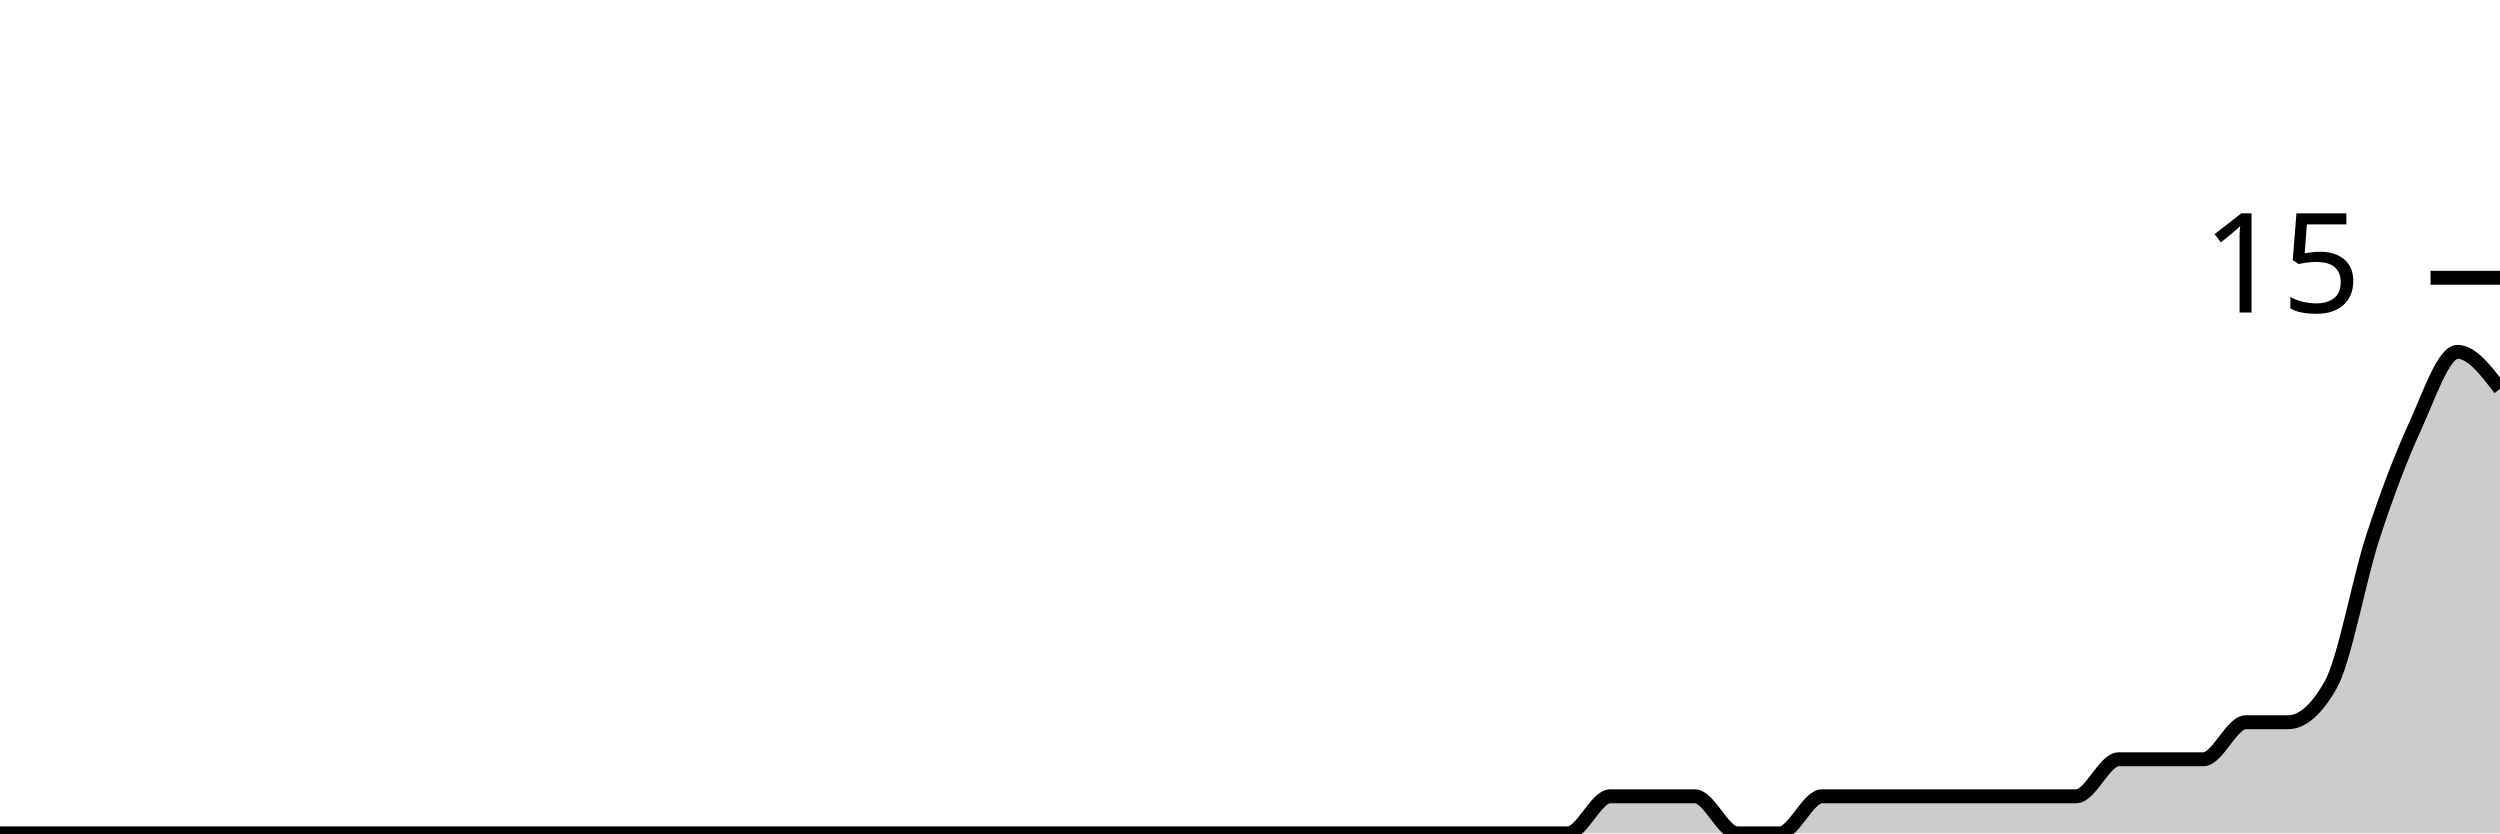
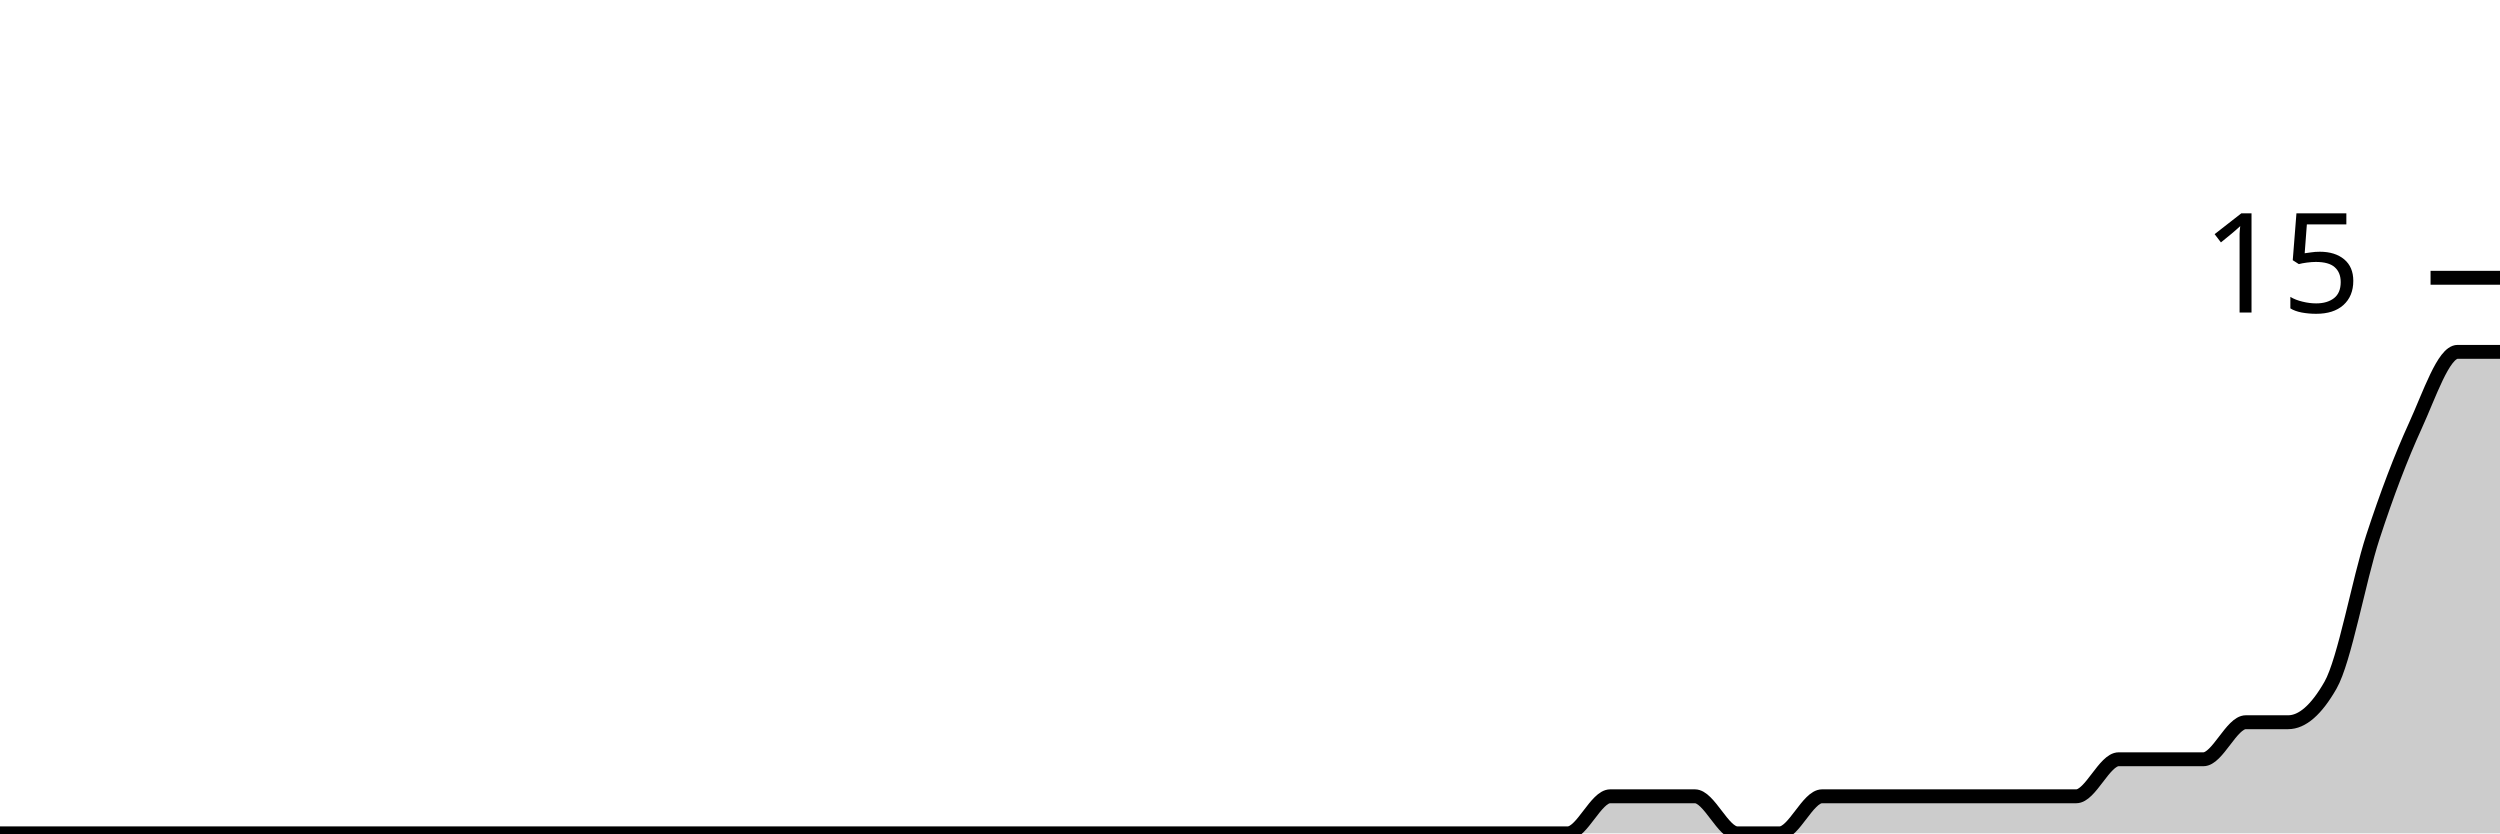
<svg xmlns="http://www.w3.org/2000/svg" viewBox="0 0 180 60">
  <g transform="translate(0,20)">
-     <path class="area" fill="rgba(0, 0, 0, 0.2)" d="M0,40C1.017,40,2.034,40,3.051,40C4.068,40,5.085,40,6.102,40C7.119,40,8.136,40,9.153,40C10.169,40,11.186,40,12.203,40C13.22,40,14.237,40,15.254,40C16.271,40,17.288,40,18.305,40C19.322,40,20.339,40,21.356,40C22.373,40,23.39,40,24.407,40C25.424,40,26.441,40,27.458,40C28.475,40,29.492,40,30.508,40C31.525,40,32.542,40,33.559,40C34.576,40,35.593,40,36.61,40C37.627,40,38.644,40,39.661,40C40.678,40,41.695,40,42.712,40C43.729,40,44.746,40,45.763,40C46.78,40,47.797,40,48.814,40C49.831,40,50.847,40,51.864,40C52.881,40,53.898,40,54.915,40C55.932,40,56.949,40,57.966,40C58.983,40,60,40,61.017,40C62.034,40,63.051,40,64.068,40C65.085,40,66.102,40,67.119,40C68.136,40,69.153,40,70.169,40C71.186,40,72.203,40,73.22,40C74.237,40,75.254,40,76.271,40C77.288,40,78.305,40,79.322,40C80.339,40,81.356,40,82.373,40C83.39,40,84.407,40,85.424,40C86.441,40,87.458,40,88.475,40C89.492,40,90.508,40,91.525,40C92.542,40,93.559,40,94.576,40C95.593,40,96.61,40,97.627,40C98.644,40,99.661,40,100.678,40C101.695,40,102.712,40,103.729,40C104.746,40,105.763,40,106.78,40C107.797,40,108.814,40,109.831,40C110.847,40,111.864,40,112.881,40C113.898,40,114.915,37.333,115.932,37.333C116.949,37.333,117.966,37.333,118.983,37.333C120,37.333,121.017,37.333,122.034,37.333C123.051,37.333,124.068,40,125.085,40C126.102,40,127.119,40,128.136,40C129.153,40,130.169,37.333,131.186,37.333C132.203,37.333,133.22,37.333,134.237,37.333C135.254,37.333,136.271,37.333,137.288,37.333C138.305,37.333,139.322,37.333,140.339,37.333C141.356,37.333,142.373,37.333,143.39,37.333C144.407,37.333,145.424,37.333,146.441,37.333C147.458,37.333,148.475,37.333,149.492,37.333C150.508,37.333,151.525,34.667,152.542,34.667C153.559,34.667,154.576,34.667,155.593,34.667C156.61,34.667,157.627,34.667,158.644,34.667C159.661,34.667,160.678,32,161.695,32C162.712,32,163.729,32,164.746,32C165.763,32,166.78,31.111,167.797,29.333C168.814,27.556,169.831,21.778,170.847,18.667C171.864,15.556,172.881,12.889,173.898,10.667C174.915,8.444,175.932,5.333,176.949,5.333C177.966,5.333,178.983,6.667,180,8L180,40C178.983,40,177.966,40,176.949,40C175.932,40,174.915,40,173.898,40C172.881,40,171.864,40,170.847,40C169.831,40,168.814,40,167.797,40C166.78,40,165.763,40,164.746,40C163.729,40,162.712,40,161.695,40C160.678,40,159.661,40,158.644,40C157.627,40,156.61,40,155.593,40C154.576,40,153.559,40,152.542,40C151.525,40,150.508,40,149.492,40C148.475,40,147.458,40,146.441,40C145.424,40,144.407,40,143.39,40C142.373,40,141.356,40,140.339,40C139.322,40,138.305,40,137.288,40C136.271,40,135.254,40,134.237,40C133.22,40,132.203,40,131.186,40C130.169,40,129.153,40,128.136,40C127.119,40,126.102,40,125.085,40C124.068,40,123.051,40,122.034,40C121.017,40,120,40,118.983,40C117.966,40,116.949,40,115.932,40C114.915,40,113.898,40,112.881,40C111.864,40,110.847,40,109.831,40C108.814,40,107.797,40,106.78,40C105.763,40,104.746,40,103.729,40C102.712,40,101.695,40,100.678,40C99.661,40,98.644,40,97.627,40C96.61,40,95.593,40,94.576,40C93.559,40,92.542,40,91.525,40C90.508,40,89.492,40,88.475,40C87.458,40,86.441,40,85.424,40C84.407,40,83.39,40,82.373,40C81.356,40,80.339,40,79.322,40C78.305,40,77.288,40,76.271,40C75.254,40,74.237,40,73.22,40C72.203,40,71.186,40,70.169,40C69.153,40,68.136,40,67.119,40C66.102,40,65.085,40,64.068,40C63.051,40,62.034,40,61.017,40C60,40,58.983,40,57.966,40C56.949,40,55.932,40,54.915,40C53.898,40,52.881,40,51.864,40C50.847,40,49.831,40,48.814,40C47.797,40,46.78,40,45.763,40C44.746,40,43.729,40,42.712,40C41.695,40,40.678,40,39.661,40C38.644,40,37.627,40,36.61,40C35.593,40,34.576,40,33.559,40C32.542,40,31.525,40,30.508,40C29.492,40,28.475,40,27.458,40C26.441,40,25.424,40,24.407,40C23.39,40,22.373,40,21.356,40C20.339,40,19.322,40,18.305,40C17.288,40,16.271,40,15.254,40C14.237,40,13.22,40,12.203,40C11.186,40,10.169,40,9.153,40C8.136,40,7.119,40,6.102,40C5.085,40,4.068,40,3.051,40C2.034,40,1.017,40,0,40Z" />
-     <path class="line" stroke="black" fill="none" d="M0,40C1.017,40,2.034,40,3.051,40C4.068,40,5.085,40,6.102,40C7.119,40,8.136,40,9.153,40C10.169,40,11.186,40,12.203,40C13.22,40,14.237,40,15.254,40C16.271,40,17.288,40,18.305,40C19.322,40,20.339,40,21.356,40C22.373,40,23.39,40,24.407,40C25.424,40,26.441,40,27.458,40C28.475,40,29.492,40,30.508,40C31.525,40,32.542,40,33.559,40C34.576,40,35.593,40,36.61,40C37.627,40,38.644,40,39.661,40C40.678,40,41.695,40,42.712,40C43.729,40,44.746,40,45.763,40C46.78,40,47.797,40,48.814,40C49.831,40,50.847,40,51.864,40C52.881,40,53.898,40,54.915,40C55.932,40,56.949,40,57.966,40C58.983,40,60,40,61.017,40C62.034,40,63.051,40,64.068,40C65.085,40,66.102,40,67.119,40C68.136,40,69.153,40,70.169,40C71.186,40,72.203,40,73.22,40C74.237,40,75.254,40,76.271,40C77.288,40,78.305,40,79.322,40C80.339,40,81.356,40,82.373,40C83.39,40,84.407,40,85.424,40C86.441,40,87.458,40,88.475,40C89.492,40,90.508,40,91.525,40C92.542,40,93.559,40,94.576,40C95.593,40,96.61,40,97.627,40C98.644,40,99.661,40,100.678,40C101.695,40,102.712,40,103.729,40C104.746,40,105.763,40,106.78,40C107.797,40,108.814,40,109.831,40C110.847,40,111.864,40,112.881,40C113.898,40,114.915,37.333,115.932,37.333C116.949,37.333,117.966,37.333,118.983,37.333C120,37.333,121.017,37.333,122.034,37.333C123.051,37.333,124.068,40,125.085,40C126.102,40,127.119,40,128.136,40C129.153,40,130.169,37.333,131.186,37.333C132.203,37.333,133.22,37.333,134.237,37.333C135.254,37.333,136.271,37.333,137.288,37.333C138.305,37.333,139.322,37.333,140.339,37.333C141.356,37.333,142.373,37.333,143.39,37.333C144.407,37.333,145.424,37.333,146.441,37.333C147.458,37.333,148.475,37.333,149.492,37.333C150.508,37.333,151.525,34.667,152.542,34.667C153.559,34.667,154.576,34.667,155.593,34.667C156.61,34.667,157.627,34.667,158.644,34.667C159.661,34.667,160.678,32,161.695,32C162.712,32,163.729,32,164.746,32C165.763,32,166.78,31.111,167.797,29.333C168.814,27.556,169.831,21.778,170.847,18.667C171.864,15.556,172.881,12.889,173.898,10.667C174.915,8.444,175.932,5.333,176.949,5.333C177.966,5.333,178.983,6.667,180,8" />
+     <path class="area" fill="rgba(0, 0, 0, 0.2)" d="M0,40C1.017,40,2.034,40,3.051,40C4.068,40,5.085,40,6.102,40C7.119,40,8.136,40,9.153,40C10.169,40,11.186,40,12.203,40C13.22,40,14.237,40,15.254,40C16.271,40,17.288,40,18.305,40C19.322,40,20.339,40,21.356,40C22.373,40,23.39,40,24.407,40C25.424,40,26.441,40,27.458,40C28.475,40,29.492,40,30.508,40C31.525,40,32.542,40,33.559,40C34.576,40,35.593,40,36.61,40C37.627,40,38.644,40,39.661,40C40.678,40,41.695,40,42.712,40C43.729,40,44.746,40,45.763,40C46.78,40,47.797,40,48.814,40C49.831,40,50.847,40,51.864,40C52.881,40,53.898,40,54.915,40C55.932,40,56.949,40,57.966,40C58.983,40,60,40,61.017,40C62.034,40,63.051,40,64.068,40C65.085,40,66.102,40,67.119,40C68.136,40,69.153,40,70.169,40C71.186,40,72.203,40,73.22,40C74.237,40,75.254,40,76.271,40C77.288,40,78.305,40,79.322,40C80.339,40,81.356,40,82.373,40C83.39,40,84.407,40,85.424,40C86.441,40,87.458,40,88.475,40C89.492,40,90.508,40,91.525,40C92.542,40,93.559,40,94.576,40C95.593,40,96.61,40,97.627,40C98.644,40,99.661,40,100.678,40C101.695,40,102.712,40,103.729,40C104.746,40,105.763,40,106.78,40C107.797,40,108.814,40,109.831,40C110.847,40,111.864,40,112.881,40C113.898,40,114.915,37.333,115.932,37.333C116.949,37.333,117.966,37.333,118.983,37.333C120,37.333,121.017,37.333,122.034,37.333C123.051,37.333,124.068,40,125.085,40C126.102,40,127.119,40,128.136,40C129.153,40,130.169,37.333,131.186,37.333C132.203,37.333,133.22,37.333,134.237,37.333C135.254,37.333,136.271,37.333,137.288,37.333C138.305,37.333,139.322,37.333,140.339,37.333C141.356,37.333,142.373,37.333,143.39,37.333C144.407,37.333,145.424,37.333,146.441,37.333C147.458,37.333,148.475,37.333,149.492,37.333C150.508,37.333,151.525,34.667,152.542,34.667C153.559,34.667,154.576,34.667,155.593,34.667C156.61,34.667,157.627,34.667,158.644,34.667C159.661,34.667,160.678,32,161.695,32C162.712,32,163.729,32,164.746,32C165.763,32,166.78,31.111,167.797,29.333C168.814,27.556,169.831,21.778,170.847,18.667C171.864,15.556,172.881,12.889,173.898,10.667C174.915,8.444,175.932,5.333,176.949,5.333C177.966,5.333,178.983,5.333,180,5.333L180,40C178.983,40,177.966,40,176.949,40C175.932,40,174.915,40,173.898,40C172.881,40,171.864,40,170.847,40C169.831,40,168.814,40,167.797,40C166.78,40,165.763,40,164.746,40C163.729,40,162.712,40,161.695,40C160.678,40,159.661,40,158.644,40C157.627,40,156.61,40,155.593,40C154.576,40,153.559,40,152.542,40C151.525,40,150.508,40,149.492,40C148.475,40,147.458,40,146.441,40C145.424,40,144.407,40,143.39,40C142.373,40,141.356,40,140.339,40C139.322,40,138.305,40,137.288,40C136.271,40,135.254,40,134.237,40C133.22,40,132.203,40,131.186,40C130.169,40,129.153,40,128.136,40C127.119,40,126.102,40,125.085,40C124.068,40,123.051,40,122.034,40C121.017,40,120,40,118.983,40C117.966,40,116.949,40,115.932,40C114.915,40,113.898,40,112.881,40C111.864,40,110.847,40,109.831,40C108.814,40,107.797,40,106.78,40C105.763,40,104.746,40,103.729,40C102.712,40,101.695,40,100.678,40C99.661,40,98.644,40,97.627,40C96.61,40,95.593,40,94.576,40C93.559,40,92.542,40,91.525,40C90.508,40,89.492,40,88.475,40C87.458,40,86.441,40,85.424,40C84.407,40,83.39,40,82.373,40C81.356,40,80.339,40,79.322,40C78.305,40,77.288,40,76.271,40C75.254,40,74.237,40,73.22,40C72.203,40,71.186,40,70.169,40C69.153,40,68.136,40,67.119,40C66.102,40,65.085,40,64.068,40C63.051,40,62.034,40,61.017,40C60,40,58.983,40,57.966,40C56.949,40,55.932,40,54.915,40C53.898,40,52.881,40,51.864,40C50.847,40,49.831,40,48.814,40C47.797,40,46.78,40,45.763,40C44.746,40,43.729,40,42.712,40C41.695,40,40.678,40,39.661,40C38.644,40,37.627,40,36.61,40C35.593,40,34.576,40,33.559,40C32.542,40,31.525,40,30.508,40C29.492,40,28.475,40,27.458,40C26.441,40,25.424,40,24.407,40C23.39,40,22.373,40,21.356,40C20.339,40,19.322,40,18.305,40C17.288,40,16.271,40,15.254,40C14.237,40,13.22,40,12.203,40C11.186,40,10.169,40,9.153,40C8.136,40,7.119,40,6.102,40C5.085,40,4.068,40,3.051,40C2.034,40,1.017,40,0,40Z" />
+     <path class="line" stroke="black" fill="none" d="M0,40C1.017,40,2.034,40,3.051,40C4.068,40,5.085,40,6.102,40C7.119,40,8.136,40,9.153,40C10.169,40,11.186,40,12.203,40C13.22,40,14.237,40,15.254,40C16.271,40,17.288,40,18.305,40C19.322,40,20.339,40,21.356,40C22.373,40,23.39,40,24.407,40C25.424,40,26.441,40,27.458,40C28.475,40,29.492,40,30.508,40C31.525,40,32.542,40,33.559,40C34.576,40,35.593,40,36.61,40C37.627,40,38.644,40,39.661,40C40.678,40,41.695,40,42.712,40C43.729,40,44.746,40,45.763,40C46.78,40,47.797,40,48.814,40C49.831,40,50.847,40,51.864,40C52.881,40,53.898,40,54.915,40C55.932,40,56.949,40,57.966,40C58.983,40,60,40,61.017,40C62.034,40,63.051,40,64.068,40C65.085,40,66.102,40,67.119,40C68.136,40,69.153,40,70.169,40C71.186,40,72.203,40,73.22,40C74.237,40,75.254,40,76.271,40C77.288,40,78.305,40,79.322,40C80.339,40,81.356,40,82.373,40C83.39,40,84.407,40,85.424,40C86.441,40,87.458,40,88.475,40C89.492,40,90.508,40,91.525,40C92.542,40,93.559,40,94.576,40C95.593,40,96.61,40,97.627,40C98.644,40,99.661,40,100.678,40C101.695,40,102.712,40,103.729,40C104.746,40,105.763,40,106.78,40C107.797,40,108.814,40,109.831,40C110.847,40,111.864,40,112.881,40C113.898,40,114.915,37.333,115.932,37.333C116.949,37.333,117.966,37.333,118.983,37.333C120,37.333,121.017,37.333,122.034,37.333C123.051,37.333,124.068,40,125.085,40C126.102,40,127.119,40,128.136,40C129.153,40,130.169,37.333,131.186,37.333C132.203,37.333,133.22,37.333,134.237,37.333C135.254,37.333,136.271,37.333,137.288,37.333C138.305,37.333,139.322,37.333,140.339,37.333C141.356,37.333,142.373,37.333,143.39,37.333C144.407,37.333,145.424,37.333,146.441,37.333C147.458,37.333,148.475,37.333,149.492,37.333C150.508,37.333,151.525,34.667,152.542,34.667C153.559,34.667,154.576,34.667,155.593,34.667C156.61,34.667,157.627,34.667,158.644,34.667C159.661,34.667,160.678,32,161.695,32C162.712,32,163.729,32,164.746,32C165.763,32,166.78,31.111,167.797,29.333C168.814,27.556,169.831,21.778,170.847,18.667C171.864,15.556,172.881,12.889,173.898,10.667C174.915,8.444,175.932,5.333,176.949,5.333C177.966,5.333,178.983,5.333,180,5.333" />
    <path class="axis-ceiling" stroke-width="1" stroke="black" fill="none" d="M175,0L180,0" />
    <text class="axis-ceiling-label" font-family="sans-serif" text-anchor="end" font-size="10px" x="170" y="2.5">15</text>
  </g>
</svg>
